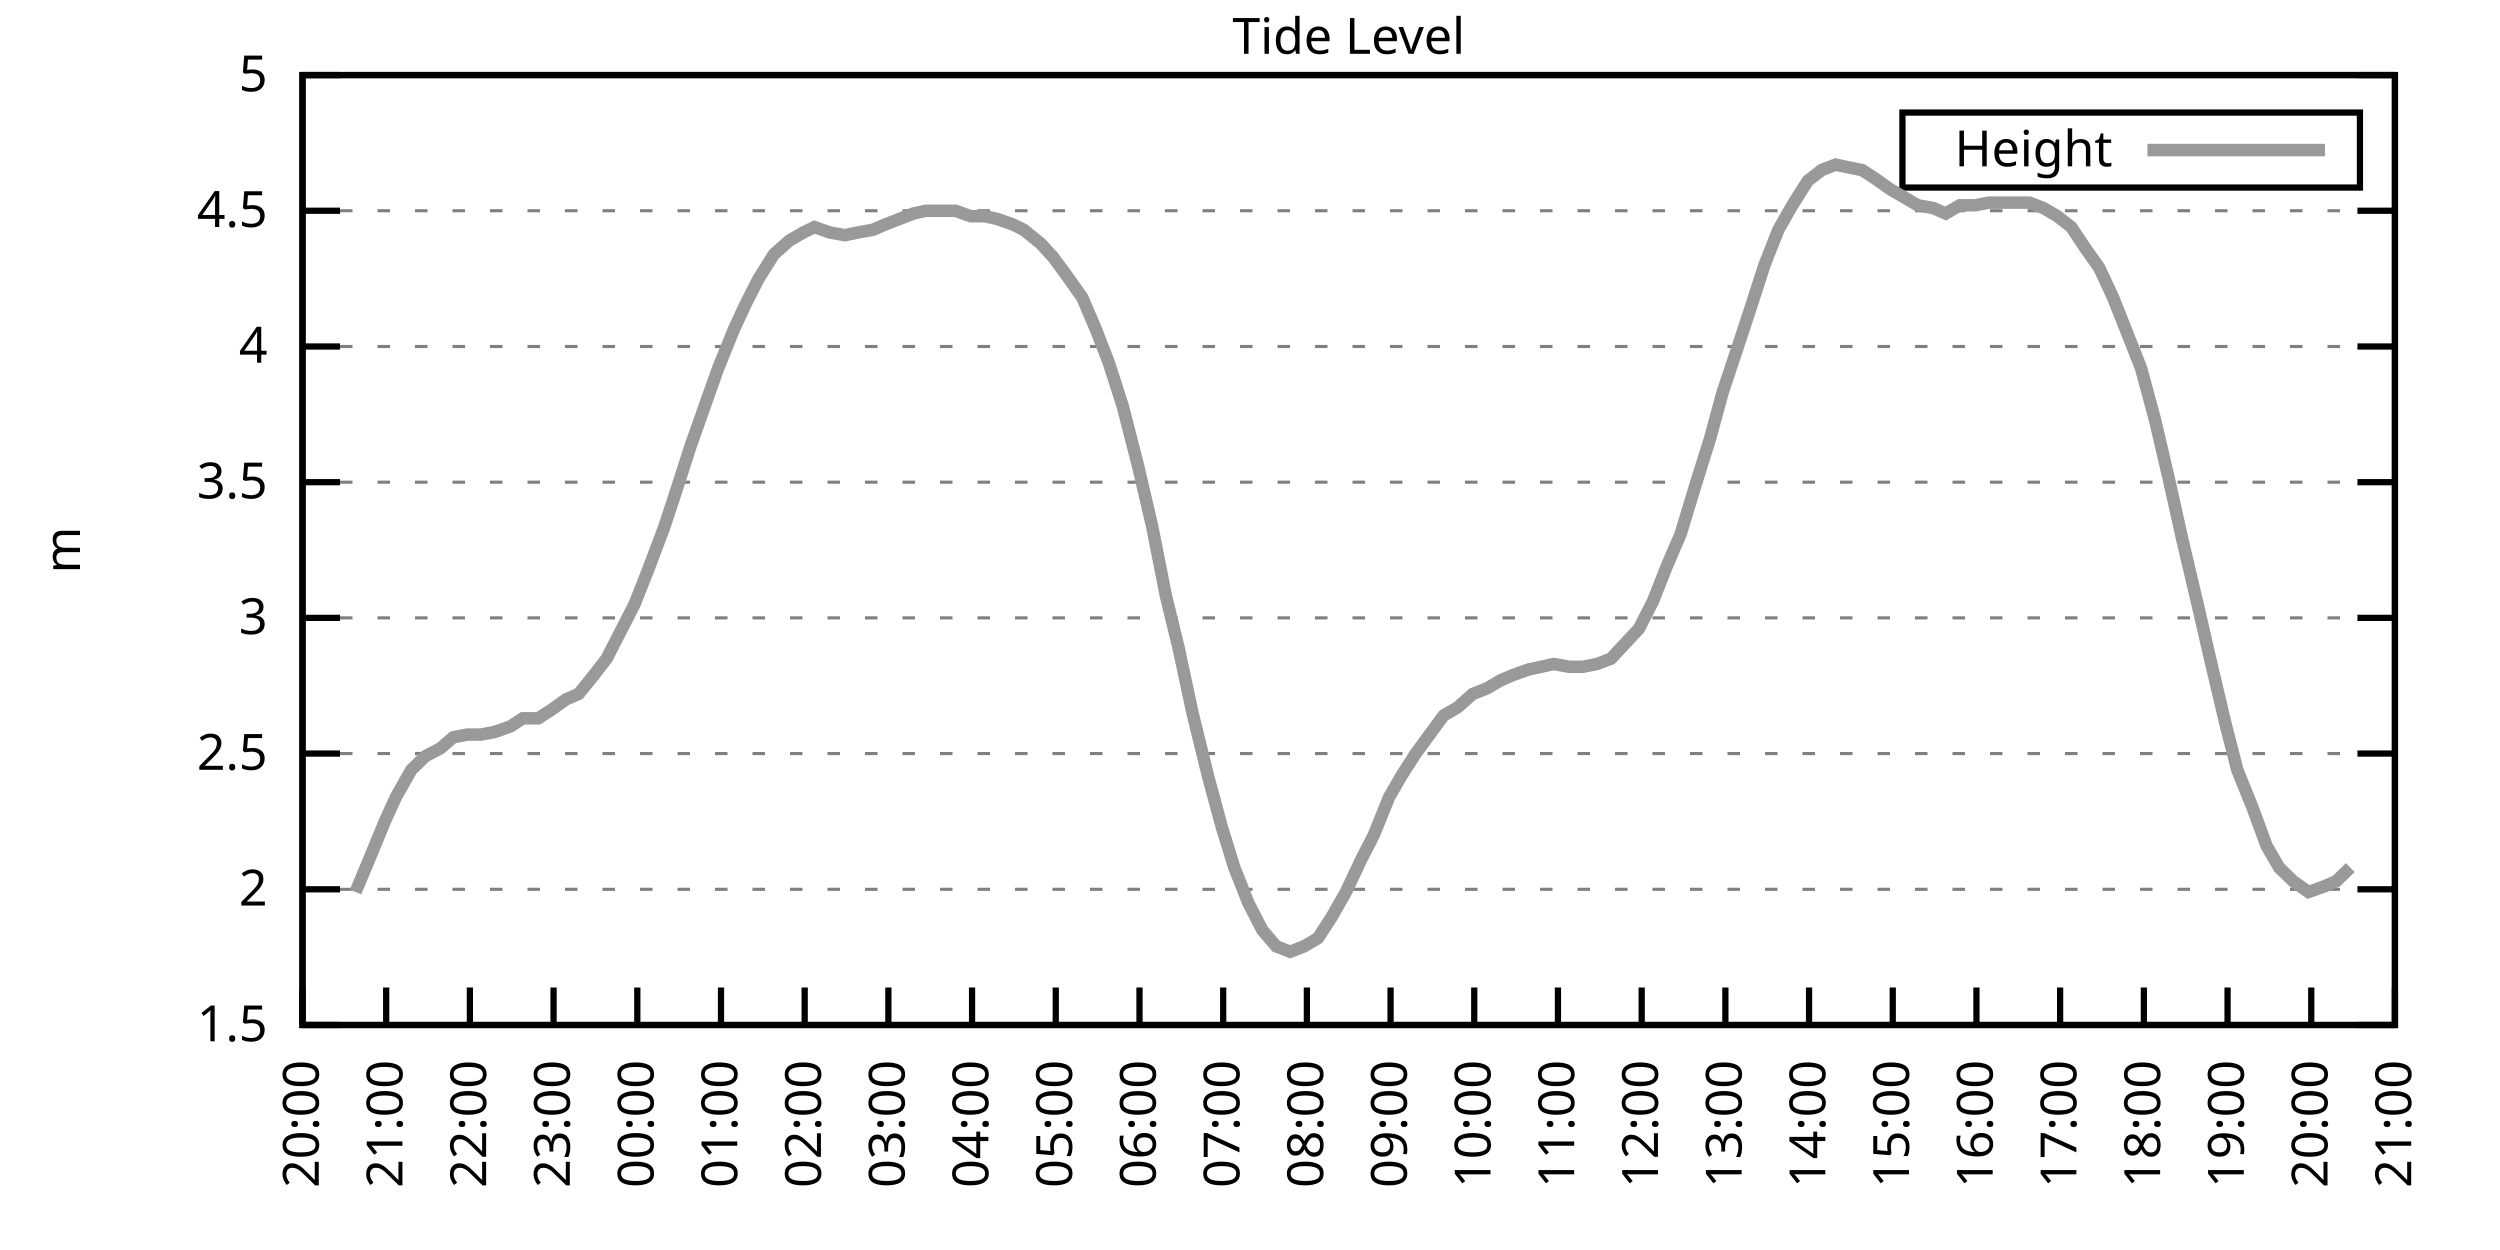
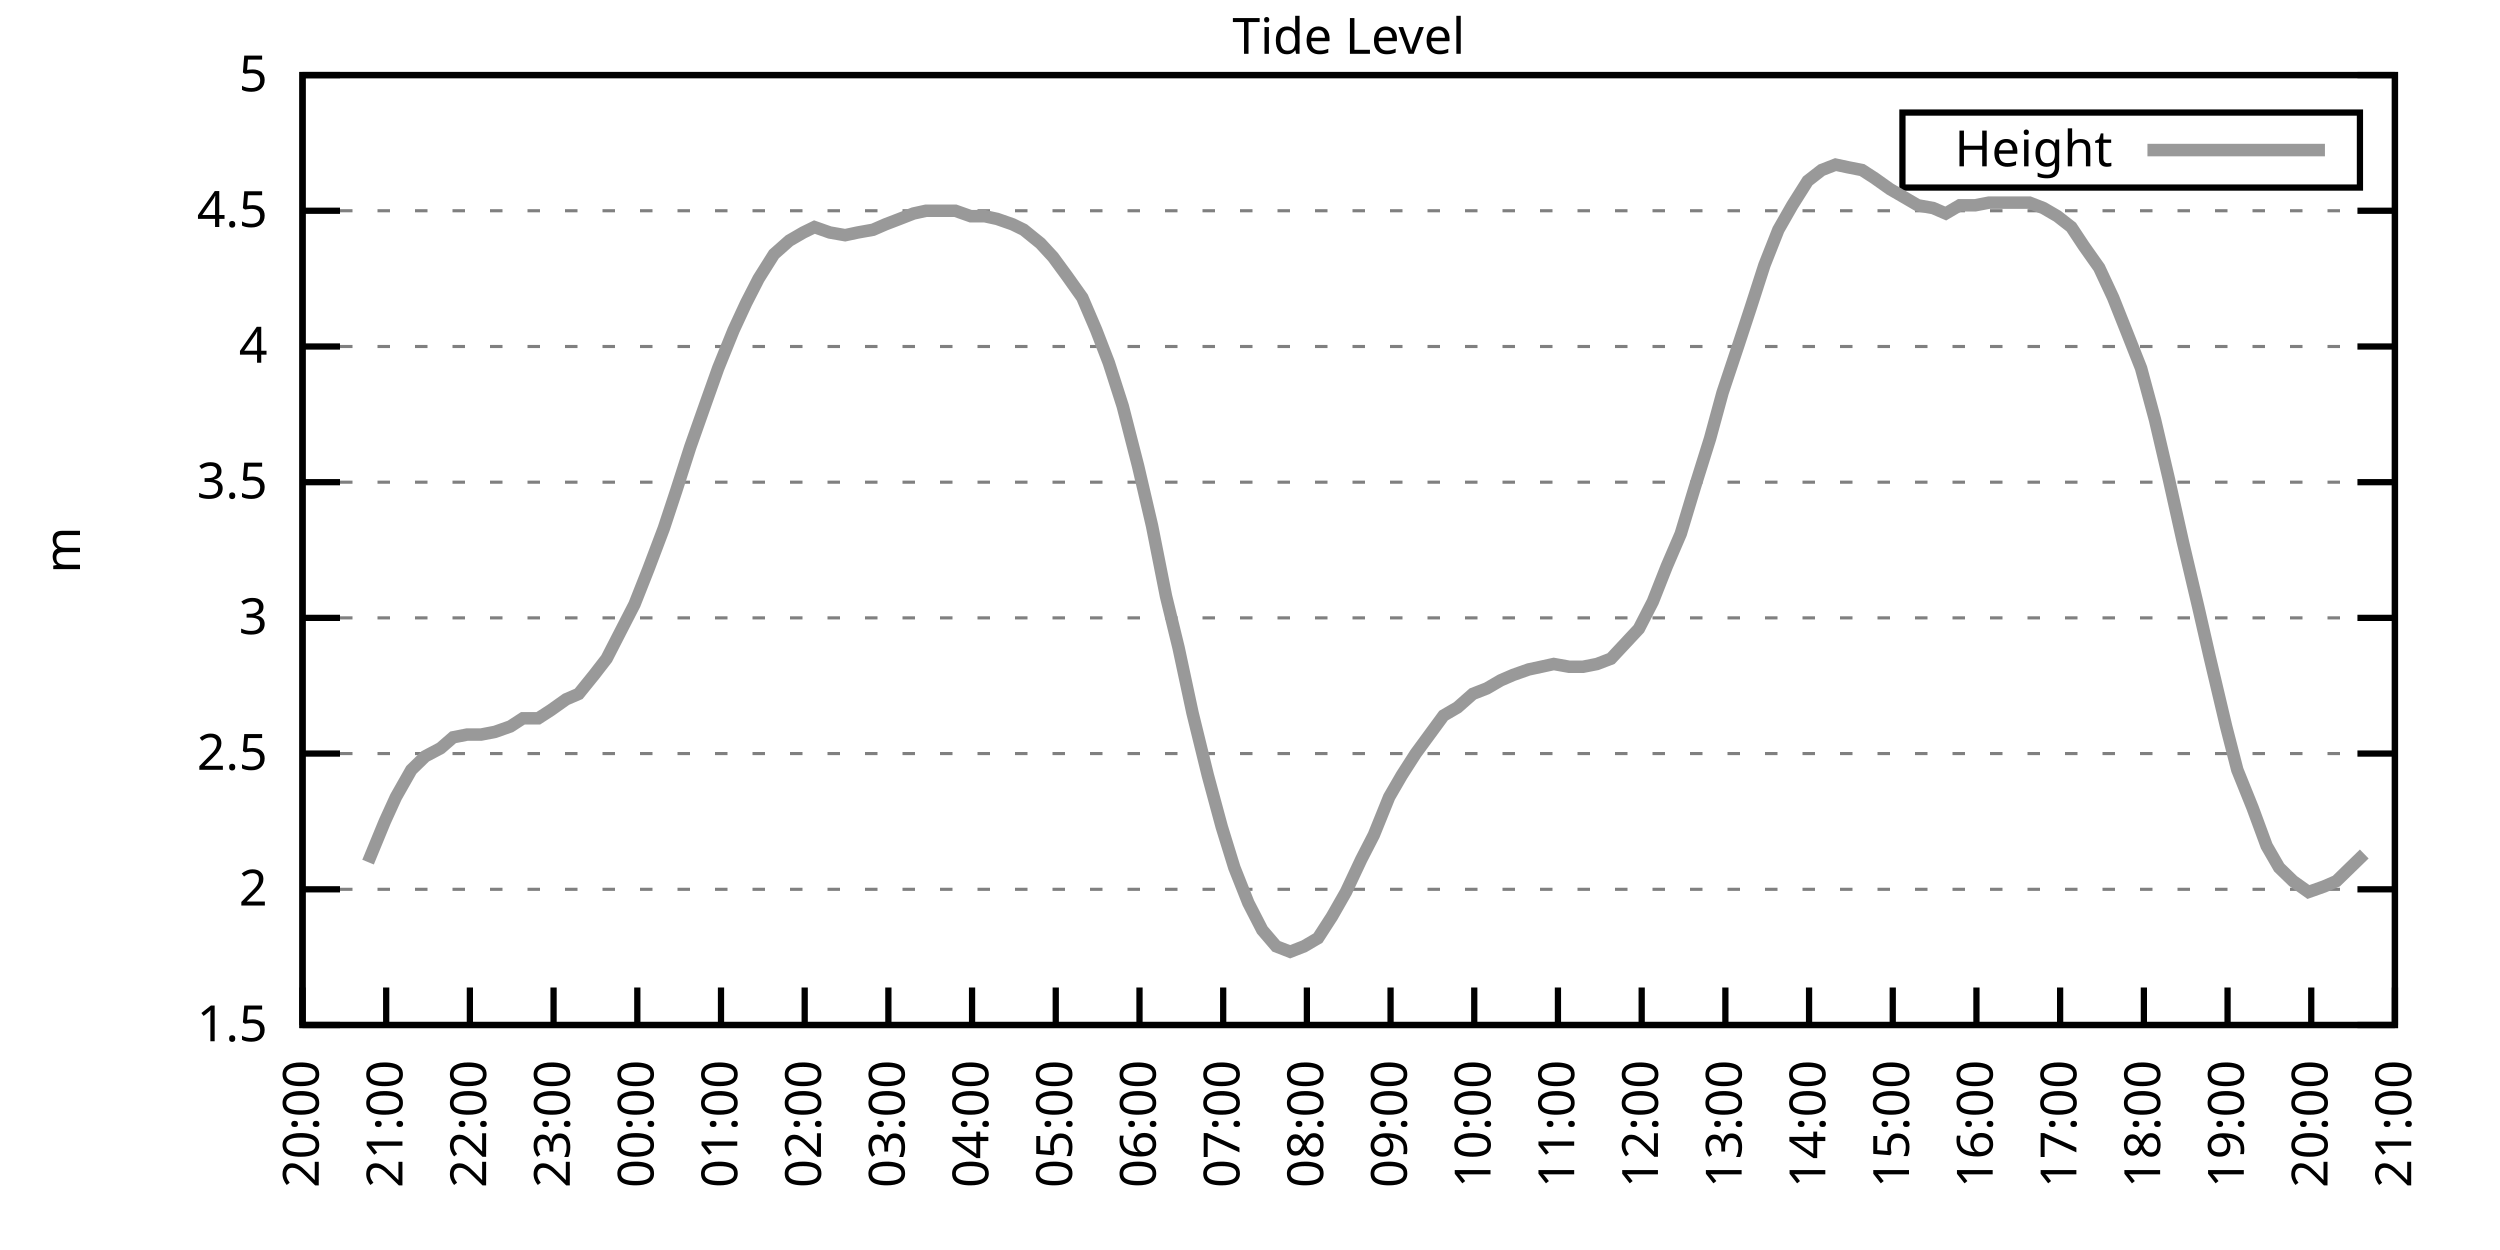
<svg xmlns="http://www.w3.org/2000/svg" xmlns:xlink="http://www.w3.org/1999/xlink" width="400" height="200" viewBox="0 0 400 200">
  <g id="gnuplot_canvas">
    <rect x="0" y="0" width="400" height="200" fill="none" />
    <defs>
      <circle id="gpDot" r="0.5" stroke-width="0.5" stroke="currentColor" />
      <path id="gpPt0" stroke-width="0.333" stroke="currentColor" d="M-1,0 h2 M0,-1 v2" />
      <path id="gpPt1" stroke-width="0.333" stroke="currentColor" d="M-1,-1 L1,1 M1,-1 L-1,1" />
      <path id="gpPt2" stroke-width="0.333" stroke="currentColor" d="M-1,0 L1,0 M0,-1 L0,1 M-1,-1 L1,1 M-1,1 L1,-1" />
      <rect id="gpPt3" stroke-width="0.333" stroke="currentColor" x="-1" y="-1" width="2" height="2" />
      <rect id="gpPt4" stroke-width="0.333" stroke="currentColor" fill="currentColor" x="-1" y="-1" width="2" height="2" />
      <circle id="gpPt5" stroke-width="0.333" stroke="currentColor" cx="0" cy="0" r="1" />
      <use xlink:href="#gpPt5" id="gpPt6" fill="currentColor" stroke="none" />
      <path id="gpPt7" stroke-width="0.333" stroke="currentColor" d="M0,-1.33 L-1.33,0.67 L1.33,0.67 z" />
      <use xlink:href="#gpPt7" id="gpPt8" fill="currentColor" stroke="none" />
      <use xlink:href="#gpPt7" id="gpPt9" stroke="currentColor" transform="rotate(180)" />
      <use xlink:href="#gpPt9" id="gpPt10" fill="currentColor" stroke="none" />
      <use xlink:href="#gpPt3" id="gpPt11" stroke="currentColor" transform="rotate(45)" />
      <use xlink:href="#gpPt11" id="gpPt12" fill="currentColor" stroke="none" />
      <path id="gpPt13" stroke-width="0.333" stroke="currentColor" d="M0,1.330 L1.265,0.411 L0.782,-1.067 L-0.782,-1.076 L-1.265,0.411 z" />
      <use xlink:href="#gpPt13" id="gpPt14" fill="currentColor" stroke="none" />
      <filter id="textbox" filterUnits="objectBoundingBox" x="0" y="0" height="1" width="1">
        <feFlood flood-color="white" flood-opacity="1" result="bgnd" />
        <feComposite in="SourceGraphic" in2="bgnd" operator="atop" />
      </filter>
      <filter id="greybox" filterUnits="objectBoundingBox" x="0" y="0" height="1" width="1">
        <feFlood flood-color="lightgrey" flood-opacity="1" result="grey" />
        <feComposite in="SourceGraphic" in2="grey" operator="atop" />
      </filter>
    </defs>
    <g fill="none" color="white" stroke="currentColor" stroke-width="1.00" stroke-linecap="butt" stroke-linejoin="miter">
</g>
    <g fill="none" color="black" stroke="currentColor" stroke-width="1.00" stroke-linecap="butt" stroke-linejoin="miter">
      <g stroke="none" shape-rendering="crispEdges">
        <polygon fill="rgb(255, 255, 255)" points="48.40,164.00 383.18,164.00 383.18,12.02 48.40,12.02 " />
      </g>
    </g>
    <g fill="none" color="black" stroke="currentColor" stroke-width="1.00" stroke-linecap="butt" stroke-linejoin="miter">
</g>
    <g fill="none" color="black" stroke="black" stroke-width="0.50" stroke-linecap="butt" stroke-linejoin="miter">
</g>
    <g fill="none" color="gray" stroke="currentColor" stroke-width="0.50" stroke-linecap="butt" stroke-linejoin="miter">
      <path stroke="gray" stroke-dasharray="2,4" class="gridline" d="M48.40,164.00 L383.19,164.00  " />
    </g>
    <g fill="none" color="gray" stroke="gray" stroke-width="1.00" stroke-linecap="butt" stroke-linejoin="miter">
</g>
    <g fill="none" color="black" stroke="currentColor" stroke-width="1.00" stroke-linecap="butt" stroke-linejoin="miter">
      <path stroke="black" d="M48.40,164.00 L54.40,164.00 M383.19,164.00 L377.19,164.00  " />
      <g transform="translate(42.80,166.60)" stroke="none" fill="black" font-family="Sans" font-size="8.00" text-anchor="end">
        <text>
          <tspan font-family="Sans"> 1.5</tspan>
        </text>
      </g>
    </g>
    <g fill="none" color="black" stroke="currentColor" stroke-width="1.00" stroke-linecap="butt" stroke-linejoin="miter">
</g>
    <g fill="none" color="black" stroke="black" stroke-width="0.50" stroke-linecap="butt" stroke-linejoin="miter">
</g>
    <g fill="none" color="gray" stroke="currentColor" stroke-width="0.50" stroke-linecap="butt" stroke-linejoin="miter">
      <path stroke="gray" stroke-dasharray="2,4" class="gridline" d="M48.40,142.29 L383.19,142.29  " />
    </g>
    <g fill="none" color="gray" stroke="gray" stroke-width="1.00" stroke-linecap="butt" stroke-linejoin="miter">
</g>
    <g fill="none" color="black" stroke="currentColor" stroke-width="1.00" stroke-linecap="butt" stroke-linejoin="miter">
      <path stroke="black" d="M48.40,142.29 L54.40,142.29 M383.19,142.29 L377.19,142.29  " />
      <g transform="translate(42.80,144.89)" stroke="none" fill="black" font-family="Sans" font-size="8.00" text-anchor="end">
        <text>
          <tspan font-family="Sans"> 2</tspan>
        </text>
      </g>
    </g>
    <g fill="none" color="black" stroke="currentColor" stroke-width="1.00" stroke-linecap="butt" stroke-linejoin="miter">
</g>
    <g fill="none" color="black" stroke="black" stroke-width="0.50" stroke-linecap="butt" stroke-linejoin="miter">
</g>
    <g fill="none" color="gray" stroke="currentColor" stroke-width="0.50" stroke-linecap="butt" stroke-linejoin="miter">
      <path stroke="gray" stroke-dasharray="2,4" class="gridline" d="M48.40,120.57 L383.19,120.57  " />
    </g>
    <g fill="none" color="gray" stroke="gray" stroke-width="1.00" stroke-linecap="butt" stroke-linejoin="miter">
</g>
    <g fill="none" color="black" stroke="currentColor" stroke-width="1.00" stroke-linecap="butt" stroke-linejoin="miter">
      <path stroke="black" d="M48.40,120.57 L54.40,120.57 M383.19,120.57 L377.19,120.57  " />
      <g transform="translate(42.80,123.17)" stroke="none" fill="black" font-family="Sans" font-size="8.00" text-anchor="end">
        <text>
          <tspan font-family="Sans"> 2.5</tspan>
        </text>
      </g>
    </g>
    <g fill="none" color="black" stroke="currentColor" stroke-width="1.00" stroke-linecap="butt" stroke-linejoin="miter">
</g>
    <g fill="none" color="black" stroke="black" stroke-width="0.50" stroke-linecap="butt" stroke-linejoin="miter">
</g>
    <g fill="none" color="gray" stroke="currentColor" stroke-width="0.50" stroke-linecap="butt" stroke-linejoin="miter">
      <path stroke="gray" stroke-dasharray="2,4" class="gridline" d="M48.40,98.86 L383.19,98.86  " />
    </g>
    <g fill="none" color="gray" stroke="gray" stroke-width="1.00" stroke-linecap="butt" stroke-linejoin="miter">
</g>
    <g fill="none" color="black" stroke="currentColor" stroke-width="1.00" stroke-linecap="butt" stroke-linejoin="miter">
      <path stroke="black" d="M48.40,98.86 L54.40,98.86 M383.19,98.86 L377.19,98.86  " />
      <g transform="translate(42.80,101.46)" stroke="none" fill="black" font-family="Sans" font-size="8.00" text-anchor="end">
        <text>
          <tspan font-family="Sans"> 3</tspan>
        </text>
      </g>
    </g>
    <g fill="none" color="black" stroke="currentColor" stroke-width="1.00" stroke-linecap="butt" stroke-linejoin="miter">
</g>
    <g fill="none" color="black" stroke="black" stroke-width="0.50" stroke-linecap="butt" stroke-linejoin="miter">
</g>
    <g fill="none" color="gray" stroke="currentColor" stroke-width="0.50" stroke-linecap="butt" stroke-linejoin="miter">
      <path stroke="gray" stroke-dasharray="2,4" class="gridline" d="M48.40,77.15 L383.19,77.15  " />
    </g>
    <g fill="none" color="gray" stroke="gray" stroke-width="1.00" stroke-linecap="butt" stroke-linejoin="miter">
</g>
    <g fill="none" color="black" stroke="currentColor" stroke-width="1.00" stroke-linecap="butt" stroke-linejoin="miter">
      <path stroke="black" d="M48.40,77.15 L54.40,77.15 M383.19,77.15 L377.19,77.15  " />
      <g transform="translate(42.80,79.75)" stroke="none" fill="black" font-family="Sans" font-size="8.00" text-anchor="end">
        <text>
          <tspan font-family="Sans"> 3.5</tspan>
        </text>
      </g>
    </g>
    <g fill="none" color="black" stroke="currentColor" stroke-width="1.00" stroke-linecap="butt" stroke-linejoin="miter">
</g>
    <g fill="none" color="black" stroke="black" stroke-width="0.50" stroke-linecap="butt" stroke-linejoin="miter">
</g>
    <g fill="none" color="gray" stroke="currentColor" stroke-width="0.50" stroke-linecap="butt" stroke-linejoin="miter">
      <path stroke="gray" stroke-dasharray="2,4" class="gridline" d="M48.40,55.44 L383.19,55.44  " />
    </g>
    <g fill="none" color="gray" stroke="gray" stroke-width="1.00" stroke-linecap="butt" stroke-linejoin="miter">
</g>
    <g fill="none" color="black" stroke="currentColor" stroke-width="1.00" stroke-linecap="butt" stroke-linejoin="miter">
      <path stroke="black" d="M48.40,55.44 L54.40,55.44 M383.19,55.44 L377.19,55.44  " />
      <g transform="translate(42.80,58.04)" stroke="none" fill="black" font-family="Sans" font-size="8.00" text-anchor="end">
        <text>
          <tspan font-family="Sans"> 4</tspan>
        </text>
      </g>
    </g>
    <g fill="none" color="black" stroke="currentColor" stroke-width="1.00" stroke-linecap="butt" stroke-linejoin="miter">
</g>
    <g fill="none" color="black" stroke="black" stroke-width="0.50" stroke-linecap="butt" stroke-linejoin="miter">
</g>
    <g fill="none" color="gray" stroke="currentColor" stroke-width="0.50" stroke-linecap="butt" stroke-linejoin="miter">
      <path stroke="gray" stroke-dasharray="2,4" class="gridline" d="M48.40,33.72 L383.19,33.72  " />
    </g>
    <g fill="none" color="gray" stroke="gray" stroke-width="1.00" stroke-linecap="butt" stroke-linejoin="miter">
</g>
    <g fill="none" color="black" stroke="currentColor" stroke-width="1.00" stroke-linecap="butt" stroke-linejoin="miter">
      <path stroke="black" d="M48.40,33.72 L54.40,33.72 M383.19,33.72 L377.19,33.72  " />
      <g transform="translate(42.80,36.32)" stroke="none" fill="black" font-family="Sans" font-size="8.00" text-anchor="end">
        <text>
          <tspan font-family="Sans"> 4.5</tspan>
        </text>
      </g>
    </g>
    <g fill="none" color="black" stroke="currentColor" stroke-width="1.00" stroke-linecap="butt" stroke-linejoin="miter">
</g>
    <g fill="none" color="black" stroke="black" stroke-width="0.50" stroke-linecap="butt" stroke-linejoin="miter">
</g>
    <g fill="none" color="gray" stroke="currentColor" stroke-width="0.50" stroke-linecap="butt" stroke-linejoin="miter">
      <path stroke="gray" stroke-dasharray="2,4" class="gridline" d="M48.40,12.01 L383.19,12.01  " />
    </g>
    <g fill="none" color="gray" stroke="gray" stroke-width="1.00" stroke-linecap="butt" stroke-linejoin="miter">
</g>
    <g fill="none" color="black" stroke="currentColor" stroke-width="1.00" stroke-linecap="butt" stroke-linejoin="miter">
      <path stroke="black" d="M48.40,12.01 L54.40,12.01 M383.19,12.01 L377.19,12.01  " />
      <g transform="translate(42.80,14.61)" stroke="none" fill="black" font-family="Sans" font-size="8.00" text-anchor="end">
        <text>
          <tspan font-family="Sans"> 5</tspan>
        </text>
      </g>
    </g>
    <g fill="none" color="black" stroke="currentColor" stroke-width="1.00" stroke-linecap="butt" stroke-linejoin="miter">
      <path stroke="black" d="M48.40,164.00 L48.40,158.00  " />
      <g transform="translate(51.00,169.60) rotate(270.00)" stroke="none" fill="black" font-family="Sans" font-size="8.00" text-anchor="end">
        <text>
          <tspan font-family="Sans">20:00</tspan>
        </text>
      </g>
    </g>
    <g fill="none" color="black" stroke="currentColor" stroke-width="1.00" stroke-linecap="butt" stroke-linejoin="miter">
      <path stroke="black" d="M61.79,164.00 L61.79,158.00  " />
      <g transform="translate(64.39,169.60) rotate(270.00)" stroke="none" fill="black" font-family="Sans" font-size="8.00" text-anchor="end">
        <text>
          <tspan font-family="Sans">21:00</tspan>
        </text>
      </g>
    </g>
    <g fill="none" color="black" stroke="currentColor" stroke-width="1.00" stroke-linecap="butt" stroke-linejoin="miter">
      <path stroke="black" d="M75.18,164.00 L75.18,158.00  " />
      <g transform="translate(77.78,169.60) rotate(270.00)" stroke="none" fill="black" font-family="Sans" font-size="8.00" text-anchor="end">
        <text>
          <tspan font-family="Sans">22:00</tspan>
        </text>
      </g>
    </g>
    <g fill="none" color="black" stroke="currentColor" stroke-width="1.00" stroke-linecap="butt" stroke-linejoin="miter">
      <path stroke="black" d="M88.57,164.00 L88.57,158.00  " />
      <g transform="translate(91.17,169.60) rotate(270.00)" stroke="none" fill="black" font-family="Sans" font-size="8.00" text-anchor="end">
        <text>
          <tspan font-family="Sans">23:00</tspan>
        </text>
      </g>
    </g>
    <g fill="none" color="black" stroke="currentColor" stroke-width="1.00" stroke-linecap="butt" stroke-linejoin="miter">
      <path stroke="black" d="M101.97,164.00 L101.97,158.00  " />
      <g transform="translate(104.57,169.60) rotate(270.00)" stroke="none" fill="black" font-family="Sans" font-size="8.00" text-anchor="end">
        <text>
          <tspan font-family="Sans">00:00</tspan>
        </text>
      </g>
    </g>
    <g fill="none" color="black" stroke="currentColor" stroke-width="1.00" stroke-linecap="butt" stroke-linejoin="miter">
      <path stroke="black" d="M115.36,164.00 L115.36,158.00  " />
      <g transform="translate(117.96,169.60) rotate(270.00)" stroke="none" fill="black" font-family="Sans" font-size="8.00" text-anchor="end">
        <text>
          <tspan font-family="Sans">01:00</tspan>
        </text>
      </g>
    </g>
    <g fill="none" color="black" stroke="currentColor" stroke-width="1.00" stroke-linecap="butt" stroke-linejoin="miter">
      <path stroke="black" d="M128.75,164.00 L128.75,158.00  " />
      <g transform="translate(131.35,169.60) rotate(270.00)" stroke="none" fill="black" font-family="Sans" font-size="8.00" text-anchor="end">
        <text>
          <tspan font-family="Sans">02:00</tspan>
        </text>
      </g>
    </g>
    <g fill="none" color="black" stroke="currentColor" stroke-width="1.00" stroke-linecap="butt" stroke-linejoin="miter">
      <path stroke="black" d="M142.14,164.00 L142.14,158.00  " />
      <g transform="translate(144.74,169.60) rotate(270.00)" stroke="none" fill="black" font-family="Sans" font-size="8.00" text-anchor="end">
        <text>
          <tspan font-family="Sans">03:00</tspan>
        </text>
      </g>
    </g>
    <g fill="none" color="black" stroke="currentColor" stroke-width="1.00" stroke-linecap="butt" stroke-linejoin="miter">
      <path stroke="black" d="M155.53,164.00 L155.53,158.00  " />
      <g transform="translate(158.13,169.60) rotate(270.00)" stroke="none" fill="black" font-family="Sans" font-size="8.00" text-anchor="end">
        <text>
          <tspan font-family="Sans">04:00</tspan>
        </text>
      </g>
    </g>
    <g fill="none" color="black" stroke="currentColor" stroke-width="1.00" stroke-linecap="butt" stroke-linejoin="miter">
      <path stroke="black" d="M168.92,164.00 L168.92,158.00  " />
      <g transform="translate(171.52,169.60) rotate(270.00)" stroke="none" fill="black" font-family="Sans" font-size="8.00" text-anchor="end">
        <text>
          <tspan font-family="Sans">05:00</tspan>
        </text>
      </g>
    </g>
    <g fill="none" color="black" stroke="currentColor" stroke-width="1.00" stroke-linecap="butt" stroke-linejoin="miter">
      <path stroke="black" d="M182.32,164.00 L182.32,158.00  " />
      <g transform="translate(184.92,169.60) rotate(270.00)" stroke="none" fill="black" font-family="Sans" font-size="8.00" text-anchor="end">
        <text>
          <tspan font-family="Sans">06:00</tspan>
        </text>
      </g>
    </g>
    <g fill="none" color="black" stroke="currentColor" stroke-width="1.00" stroke-linecap="butt" stroke-linejoin="miter">
      <path stroke="black" d="M195.71,164.00 L195.71,158.00  " />
      <g transform="translate(198.31,169.60) rotate(270.00)" stroke="none" fill="black" font-family="Sans" font-size="8.00" text-anchor="end">
        <text>
          <tspan font-family="Sans">07:00</tspan>
        </text>
      </g>
    </g>
    <g fill="none" color="black" stroke="currentColor" stroke-width="1.00" stroke-linecap="butt" stroke-linejoin="miter">
      <path stroke="black" d="M209.10,164.00 L209.10,158.00  " />
      <g transform="translate(211.70,169.60) rotate(270.00)" stroke="none" fill="black" font-family="Sans" font-size="8.00" text-anchor="end">
        <text>
          <tspan font-family="Sans">08:00</tspan>
        </text>
      </g>
    </g>
    <g fill="none" color="black" stroke="currentColor" stroke-width="1.00" stroke-linecap="butt" stroke-linejoin="miter">
      <path stroke="black" d="M222.49,164.00 L222.49,158.00  " />
      <g transform="translate(225.09,169.60) rotate(270.00)" stroke="none" fill="black" font-family="Sans" font-size="8.00" text-anchor="end">
        <text>
          <tspan font-family="Sans">09:00</tspan>
        </text>
      </g>
    </g>
    <g fill="none" color="black" stroke="currentColor" stroke-width="1.00" stroke-linecap="butt" stroke-linejoin="miter">
      <path stroke="black" d="M235.88,164.00 L235.88,158.00  " />
      <g transform="translate(238.48,169.60) rotate(270.00)" stroke="none" fill="black" font-family="Sans" font-size="8.00" text-anchor="end">
        <text>
          <tspan font-family="Sans">10:00</tspan>
        </text>
      </g>
    </g>
    <g fill="none" color="black" stroke="currentColor" stroke-width="1.00" stroke-linecap="butt" stroke-linejoin="miter">
      <path stroke="black" d="M249.27,164.00 L249.27,158.00  " />
      <g transform="translate(251.87,169.60) rotate(270.00)" stroke="none" fill="black" font-family="Sans" font-size="8.00" text-anchor="end">
        <text>
          <tspan font-family="Sans">11:00</tspan>
        </text>
      </g>
    </g>
    <g fill="none" color="black" stroke="currentColor" stroke-width="1.00" stroke-linecap="butt" stroke-linejoin="miter">
      <path stroke="black" d="M262.67,164.00 L262.67,158.00  " />
      <g transform="translate(265.27,169.60) rotate(270.00)" stroke="none" fill="black" font-family="Sans" font-size="8.00" text-anchor="end">
        <text>
          <tspan font-family="Sans">12:00</tspan>
        </text>
      </g>
    </g>
    <g fill="none" color="black" stroke="currentColor" stroke-width="1.00" stroke-linecap="butt" stroke-linejoin="miter">
      <path stroke="black" d="M276.06,164.00 L276.06,158.00  " />
      <g transform="translate(278.66,169.60) rotate(270.00)" stroke="none" fill="black" font-family="Sans" font-size="8.00" text-anchor="end">
        <text>
          <tspan font-family="Sans">13:00</tspan>
        </text>
      </g>
    </g>
    <g fill="none" color="black" stroke="currentColor" stroke-width="1.00" stroke-linecap="butt" stroke-linejoin="miter">
      <path stroke="black" d="M289.45,164.00 L289.45,158.00  " />
      <g transform="translate(292.05,169.60) rotate(270.00)" stroke="none" fill="black" font-family="Sans" font-size="8.00" text-anchor="end">
        <text>
          <tspan font-family="Sans">14:00</tspan>
        </text>
      </g>
    </g>
    <g fill="none" color="black" stroke="currentColor" stroke-width="1.00" stroke-linecap="butt" stroke-linejoin="miter">
      <path stroke="black" d="M302.84,164.00 L302.84,158.00  " />
      <g transform="translate(305.44,169.60) rotate(270.00)" stroke="none" fill="black" font-family="Sans" font-size="8.00" text-anchor="end">
        <text>
          <tspan font-family="Sans">15:00</tspan>
        </text>
      </g>
    </g>
    <g fill="none" color="black" stroke="currentColor" stroke-width="1.00" stroke-linecap="butt" stroke-linejoin="miter">
      <path stroke="black" d="M316.23,164.00 L316.23,158.00  " />
      <g transform="translate(318.83,169.60) rotate(270.00)" stroke="none" fill="black" font-family="Sans" font-size="8.00" text-anchor="end">
        <text>
          <tspan font-family="Sans">16:00</tspan>
        </text>
      </g>
    </g>
    <g fill="none" color="black" stroke="currentColor" stroke-width="1.00" stroke-linecap="butt" stroke-linejoin="miter">
      <path stroke="black" d="M329.62,164.00 L329.62,158.00  " />
      <g transform="translate(332.22,169.60) rotate(270.00)" stroke="none" fill="black" font-family="Sans" font-size="8.00" text-anchor="end">
        <text>
          <tspan font-family="Sans">17:00</tspan>
        </text>
      </g>
    </g>
    <g fill="none" color="black" stroke="currentColor" stroke-width="1.00" stroke-linecap="butt" stroke-linejoin="miter">
      <path stroke="black" d="M343.02,164.00 L343.02,158.00  " />
      <g transform="translate(345.62,169.60) rotate(270.00)" stroke="none" fill="black" font-family="Sans" font-size="8.00" text-anchor="end">
        <text>
          <tspan font-family="Sans">18:00</tspan>
        </text>
      </g>
    </g>
    <g fill="none" color="black" stroke="currentColor" stroke-width="1.00" stroke-linecap="butt" stroke-linejoin="miter">
      <path stroke="black" d="M356.41,164.00 L356.41,158.00  " />
      <g transform="translate(359.01,169.60) rotate(270.00)" stroke="none" fill="black" font-family="Sans" font-size="8.00" text-anchor="end">
        <text>
          <tspan font-family="Sans">19:00</tspan>
        </text>
      </g>
    </g>
    <g fill="none" color="black" stroke="currentColor" stroke-width="1.00" stroke-linecap="butt" stroke-linejoin="miter">
      <path stroke="black" d="M369.80,164.00 L369.80,158.00  " />
      <g transform="translate(372.40,169.60) rotate(270.00)" stroke="none" fill="black" font-family="Sans" font-size="8.00" text-anchor="end">
        <text>
          <tspan font-family="Sans">20:00</tspan>
        </text>
      </g>
    </g>
    <g fill="none" color="black" stroke="currentColor" stroke-width="1.00" stroke-linecap="butt" stroke-linejoin="miter">
      <path stroke="black" d="M383.19,164.00 L383.19,158.00  " />
      <g transform="translate(385.79,169.60) rotate(270.00)" stroke="none" fill="black" font-family="Sans" font-size="8.00" text-anchor="end">
        <text>
          <tspan font-family="Sans">21:00</tspan>
        </text>
      </g>
    </g>
    <g fill="none" color="black" stroke="currentColor" stroke-width="1.00" stroke-linecap="butt" stroke-linejoin="miter">
</g>
    <g fill="none" color="black" stroke="currentColor" stroke-width="1.00" stroke-linecap="butt" stroke-linejoin="miter">
      <path stroke="black" d="M48.40,12.01 L48.40,164.00 L383.19,164.00 L383.19,12.01 L48.40,12.01 Z  " />
    </g>
    <g fill="none" color="black" stroke="currentColor" stroke-width="1.00" stroke-linecap="butt" stroke-linejoin="miter">
</g>
    <g fill="none" color="black" stroke="currentColor" stroke-width="1.00" stroke-linecap="butt" stroke-linejoin="miter">
      <path stroke="black" d="M304.39,30.01 L304.39,18.01 L377.59,18.01 L377.59,30.01 L304.39,30.01 Z  " />
    </g>
    <g id="Tide_level_plot_1">
      <g fill="none" color="white" stroke="black" stroke-width="2.00" stroke-linecap="butt" stroke-linejoin="miter">
</g>
      <g fill="none" color="black" stroke="currentColor" stroke-width="2.00" stroke-linecap="butt" stroke-linejoin="miter">
        <g transform="translate(337.99,26.61)" stroke="none" fill="black" font-family="Sans" font-size="8.00" text-anchor="end">
          <text>
            <tspan font-family="Sans">Height</tspan>
          </text>
        </g>
      </g>
      <g fill="none" color="black" stroke="currentColor" stroke-width="2.00" stroke-linecap="butt" stroke-linejoin="miter">
-         <path stroke="rgb(153, 153, 153)" d="M343.59,24.01 L371.99,24.01 M56.88,142.72 L58.89,137.94 L61.57,131.43 L63.35,127.52 L65.81,123.18 L68.04,121.01   L70.50,119.71 L72.50,117.97 L74.74,117.53 L76.97,117.53 L79.20,117.10 L81.66,116.23 L83.66,114.93 L86.12,114.93   L88.13,113.63 L90.58,111.89 L92.59,111.02 L95.05,107.98 L97.06,105.38 L99.29,101.03 L101.52,96.69 L103.75,91.04   L106.21,84.53 L108.22,78.45 L110.45,71.50 L112.90,64.56 L114.91,58.91 L117.37,52.83 L119.38,48.49 L121.38,44.58   L123.84,40.67 L126.29,38.50 L128.53,37.20 L130.31,36.33 L132.77,37.20 L135.22,37.63 L137.23,37.20 L139.69,36.76   L141.69,35.89 L143.93,35.03 L146.16,34.16 L148.17,33.72 L150.62,33.72 L152.85,33.72 L155.31,34.59 L157.54,34.59   L159.55,35.03 L162.01,35.89 L163.79,36.76 L166.47,38.93 L168.48,41.11 L170.71,44.15 L173.17,47.62 L175.40,52.83   L177.41,58.04 L179.64,64.99 L182.09,74.54 L184.32,84.10 L186.56,95.39 L188.57,103.64 L190.80,114.06 L193.25,124.05   L195.48,132.30 L197.49,138.81 L199.73,144.46 L201.96,148.80 L204.19,151.41 L206.42,152.28 L208.65,151.41 L210.88,150.10   L213.12,146.63 L215.35,142.72 L217.80,137.51 L219.81,133.60 L222.27,127.52 L224.28,124.05 L226.51,120.57 L228.74,117.53   L230.97,114.49 L233.20,113.19 L235.66,111.02 L237.89,110.15 L240.12,108.85 L242.13,107.98 L244.59,107.11 L246.60,106.68   L248.60,106.24 L251.06,106.68 L253.29,106.68 L255.52,106.24 L257.76,105.38 L262.22,100.60 L264.45,96.26 L266.68,90.61   L268.92,85.40 L271.15,78.02 L273.60,70.20 L275.61,62.82 L278.07,55.44 L280.07,49.36 L282.31,42.41 L284.54,36.76   L286.77,32.85 L289.23,28.95 L291.46,27.21 L293.69,26.34 L295.70,26.77 L297.93,27.21 L299.94,28.51 L302.39,30.25   L304.63,31.55 L306.86,32.85 L309.31,33.29 L311.32,34.16 L313.55,32.85 L316.01,32.85 L318.24,32.42 L324.71,32.42   L326.95,33.29 L329.18,34.59 L331.41,36.33 L333.42,39.37 L335.87,42.84 L338.10,47.62 L340.34,53.26 L342.57,58.91   L344.80,67.16 L347.03,76.71 L349.26,86.70 L351.72,97.12 L353.51,104.94 L356.18,116.23 L357.97,123.18 L360.42,129.26   L362.66,135.34 L364.66,138.81 L366.90,140.98 L369.35,142.72 L371.81,141.85 L373.82,140.98 L376.05,138.81  " />
+         <path stroke="rgb(153, 153, 153)" d="M343.59,24.01 L371.99,24.01 M58.89,137.94 L61.57,131.43 L63.35,127.52 L65.81,123.18 L68.04,121.01 L70.50,119.71   L72.50,117.97 L74.74,117.53 L76.97,117.53 L79.20,117.10 L81.66,116.23 L83.66,114.93 L86.12,114.93 L88.13,113.63   L90.58,111.89 L92.59,111.02 L95.05,107.98 L97.06,105.38 L99.29,101.03 L101.52,96.69 L103.75,91.04 L106.21,84.53   L108.22,78.45 L110.45,71.50 L112.90,64.56 L114.91,58.91 L117.37,52.83 L119.38,48.49 L121.38,44.58 L123.84,40.67   L126.29,38.50 L128.53,37.20 L130.31,36.33 L132.77,37.20 L135.22,37.63 L137.23,37.20 L139.69,36.76 L141.69,35.89   L143.93,35.03 L146.16,34.16 L148.17,33.72 L150.62,33.72 L152.85,33.72 L155.31,34.59 L157.54,34.59 L159.55,35.03   L162.01,35.89 L163.79,36.76 L166.47,38.93 L168.48,41.11 L170.71,44.15 L173.17,47.62 L175.40,52.83 L177.41,58.04   L179.64,64.99 L182.09,74.54 L184.32,84.10 L186.56,95.39 L188.57,103.64 L190.80,114.06 L193.25,124.05 L195.48,132.30   L197.49,138.81 L199.73,144.46 L201.96,148.80 L204.19,151.41 L206.42,152.28 L208.65,151.41 L210.88,150.10 L213.12,146.63   L215.35,142.72 L217.80,137.51 L219.81,133.60 L222.27,127.52 L224.28,124.05 L226.51,120.57 L228.74,117.53 L230.97,114.49   L233.20,113.19 L235.66,111.02 L237.89,110.15 L240.12,108.85 L242.13,107.98 L244.59,107.11 L246.60,106.68 L248.60,106.24   L251.06,106.68 L253.29,106.68 L255.52,106.24 L257.76,105.38 L262.22,100.60 L264.45,96.26 L266.68,90.61 L268.92,85.40   L271.15,78.02 L273.60,70.20 L275.61,62.82 L278.07,55.44 L280.07,49.36 L282.31,42.41 L284.54,36.76 L286.77,32.85   L289.23,28.95 L291.46,27.21 L293.69,26.34 L295.70,26.77 L297.93,27.21 L299.94,28.51 L302.39,30.25 L304.63,31.55   L306.86,32.85 L309.31,33.29 L311.32,34.16 L313.55,32.85 L316.01,32.85 L318.24,32.42 L324.71,32.42 L326.95,33.29   L329.18,34.59 L331.41,36.33 L333.42,39.37 L335.87,42.84 L338.10,47.62 L340.34,53.26 L342.57,58.91 L344.80,67.16   L347.03,76.71 L349.26,86.70 L351.72,97.12 L353.51,104.94 L356.18,116.23 L357.97,123.18 L360.42,129.26 L362.66,135.34   L364.66,138.81 L366.90,140.98 L369.35,142.72 L371.81,141.85 L373.82,140.98 L376.05,138.81 L378.28,136.64  " />
      </g>
    </g>
    <g fill="none" color="black" stroke="currentColor" stroke-width="2.00" stroke-linecap="butt" stroke-linejoin="miter">
</g>
    <g fill="none" color="black" stroke="black" stroke-width="1.00" stroke-linecap="butt" stroke-linejoin="miter">
</g>
    <g fill="none" color="black" stroke="currentColor" stroke-width="1.00" stroke-linecap="butt" stroke-linejoin="miter">
      <path stroke="black" d="M48.40,12.01 L48.40,164.00 L383.19,164.00 L383.19,12.01 L48.40,12.01 Z  " />
      <g transform="translate(12.80,88.01) rotate(270.00)" stroke="none" fill="black" font-family="Sans" font-size="8.00" text-anchor="middle">
        <text>
          <tspan font-family="Sans">m</tspan>
        </text>
      </g>
    </g>
    <g fill="none" color="black" stroke="currentColor" stroke-width="1.00" stroke-linecap="butt" stroke-linejoin="miter">
</g>
    <g fill="none" color="black" stroke="currentColor" stroke-width="1.00" stroke-linecap="butt" stroke-linejoin="miter">
      <g transform="translate(215.79,8.61)" stroke="none" fill="black" font-family="Sans" font-size="8.00" text-anchor="middle">
        <text>
          <tspan font-family="Sans">Tide Level</tspan>
        </text>
      </g>
    </g>
    <g fill="none" color="black" stroke="currentColor" stroke-width="1.00" stroke-linecap="butt" stroke-linejoin="miter">
</g>
  </g>
</svg>
